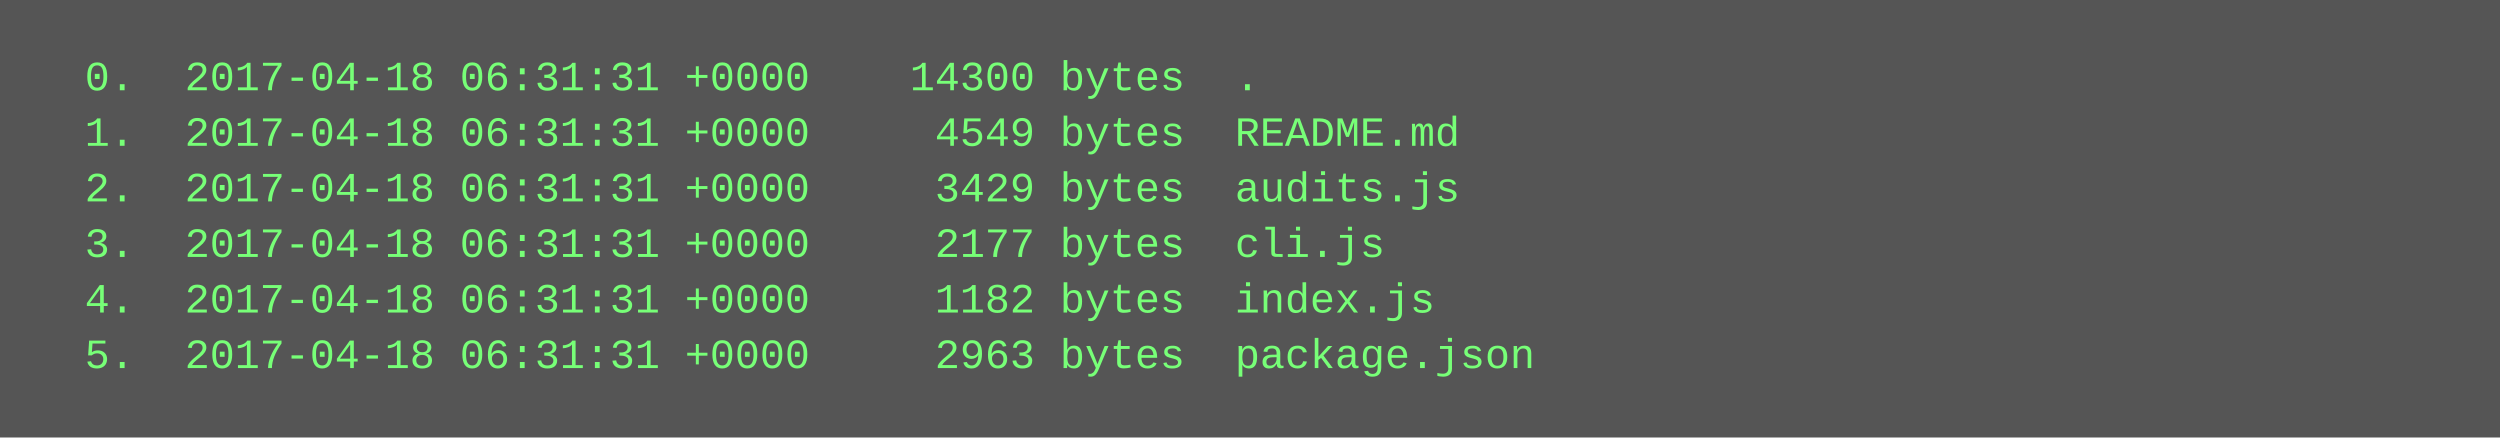
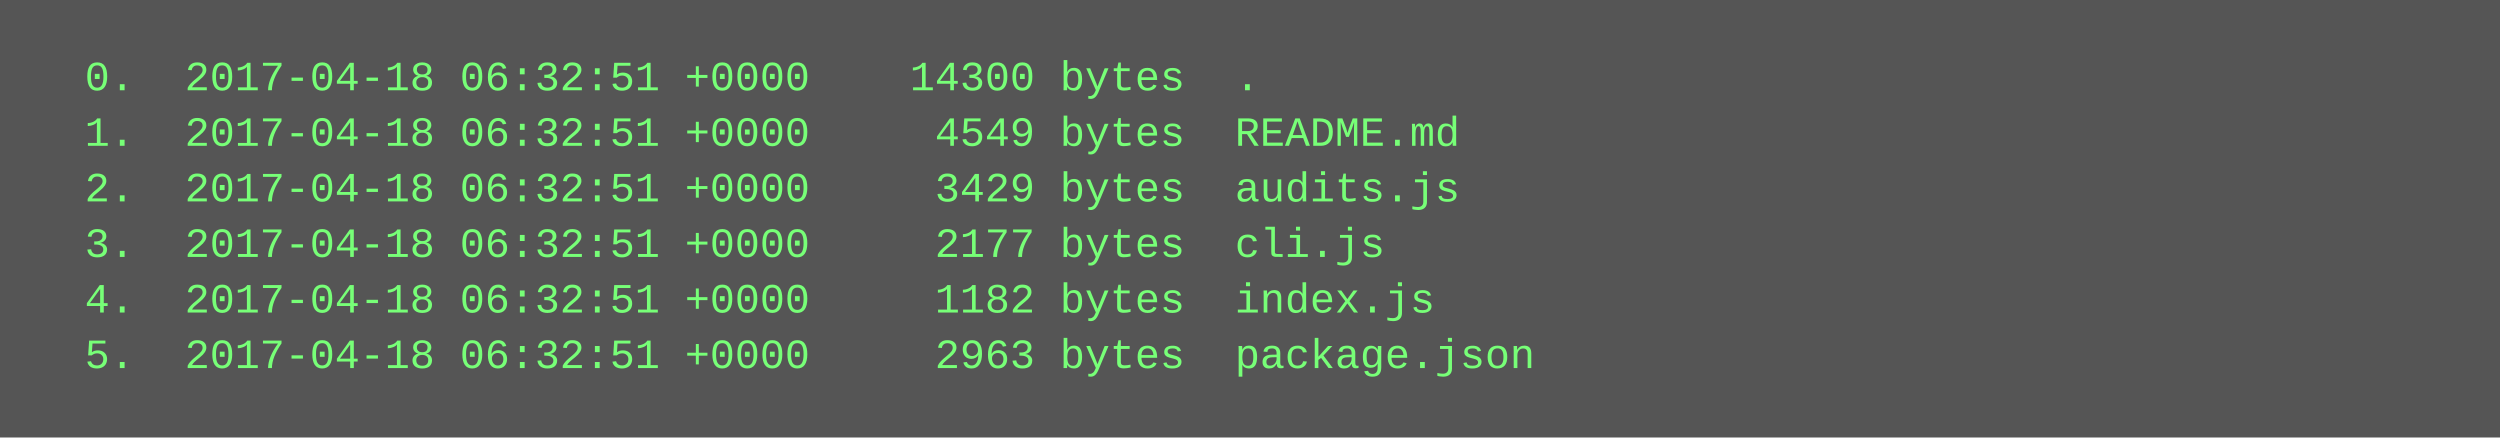
<svg xmlns="http://www.w3.org/2000/svg" height="126" width="720">
  <rect height="126" fill="#555" width="720" />
  <text fill="#7f7" font-family="Courier New" font-size="12" xml:space="preserve">
-     <tspan x="10" y="26">  0.  2017-04-18 06:31:31 +0000    14300 bytes  .</tspan>
-     <tspan x="10" y="42">  1.  2017-04-18 06:31:31 +0000     4549 bytes  README.md</tspan>
-     <tspan x="10" y="58">  2.  2017-04-18 06:31:31 +0000     3429 bytes  audits.js</tspan>
-     <tspan x="10" y="74">  3.  2017-04-18 06:31:31 +0000     2177 bytes  cli.js</tspan>
-     <tspan x="10" y="90">  4.  2017-04-18 06:31:31 +0000     1182 bytes  index.js</tspan>
-     <tspan x="10" y="106">  5.  2017-04-18 06:31:31 +0000     2963 bytes  package.json</tspan>
+     <tspan x="10" y="26">  0.  2017-04-18 06:32:51 +0000    14300 bytes  .</tspan>
+     <tspan x="10" y="42">  1.  2017-04-18 06:32:51 +0000     4549 bytes  README.md</tspan>
+     <tspan x="10" y="58">  2.  2017-04-18 06:32:51 +0000     3429 bytes  audits.js</tspan>
+     <tspan x="10" y="74">  3.  2017-04-18 06:32:51 +0000     2177 bytes  cli.js</tspan>
+     <tspan x="10" y="90">  4.  2017-04-18 06:32:51 +0000     1182 bytes  index.js</tspan>
+     <tspan x="10" y="106">  5.  2017-04-18 06:32:51 +0000     2963 bytes  package.json</tspan>
  </text>
</svg>
